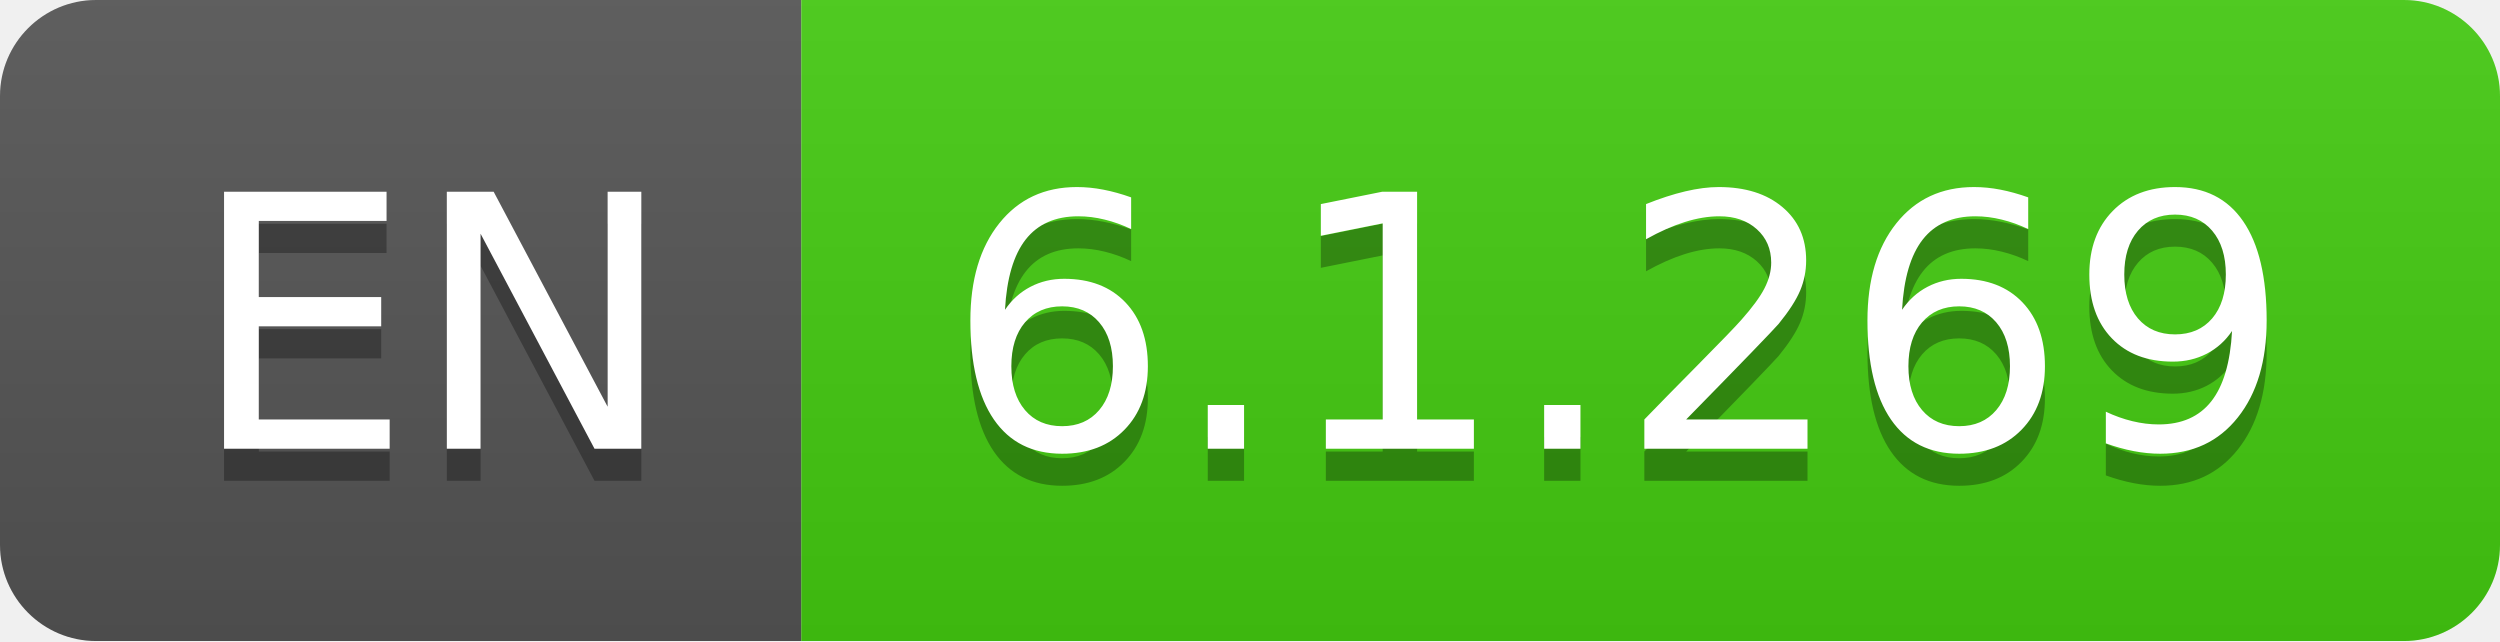
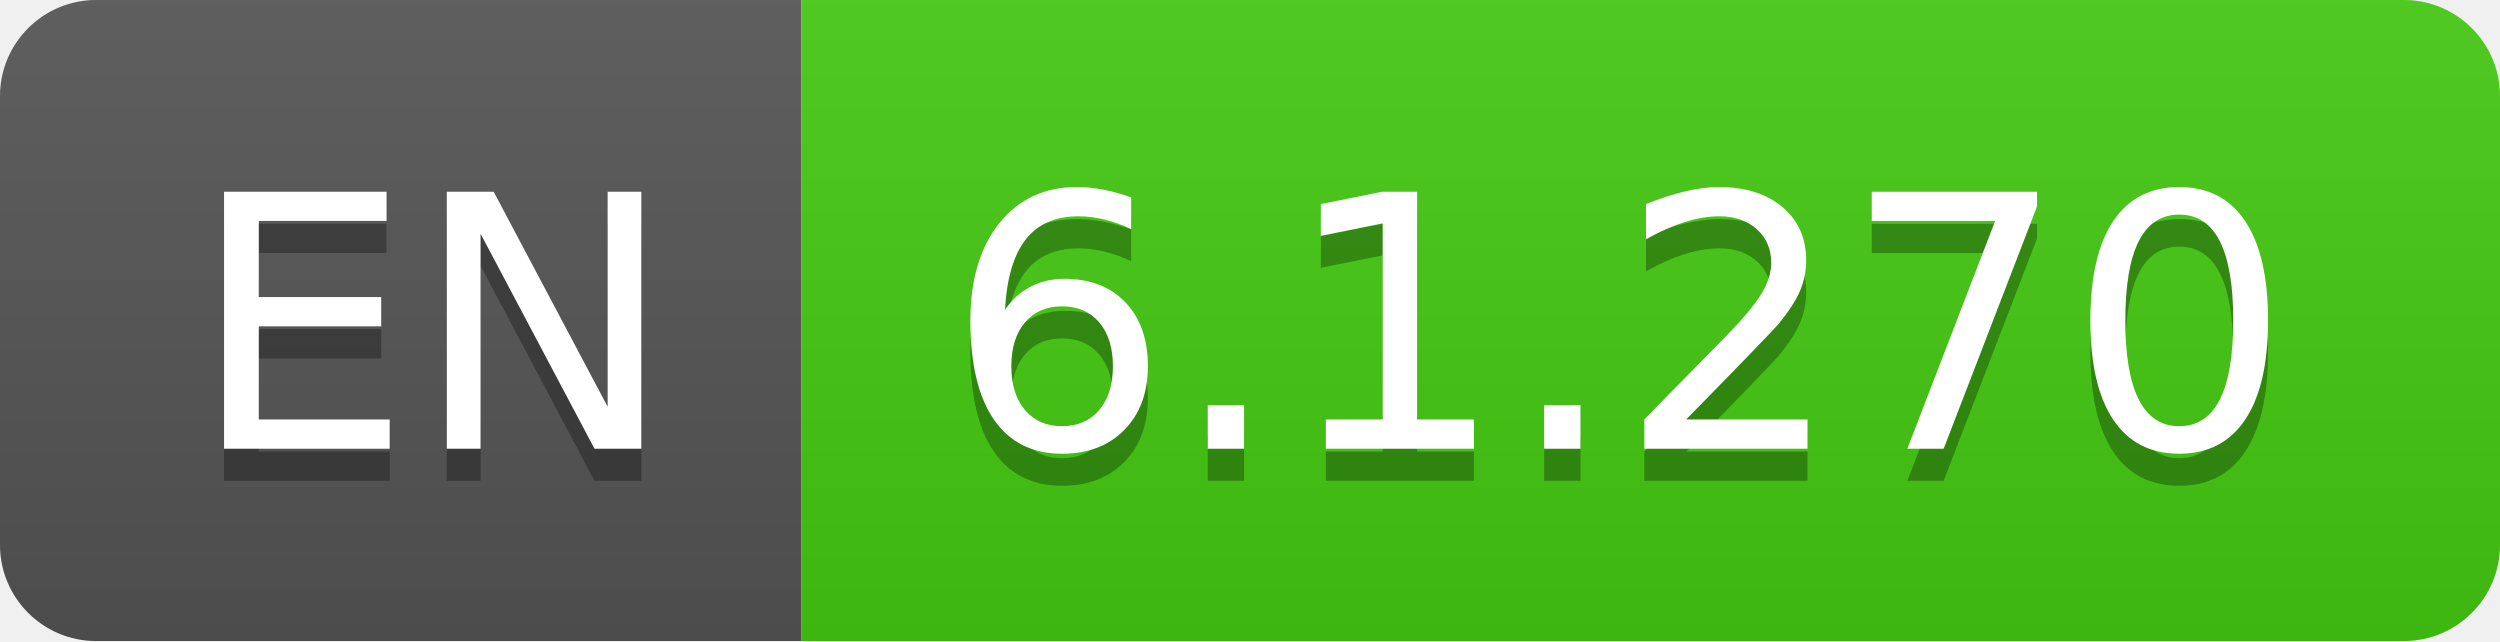
- <svg xmlns="http://www.w3.org/2000/svg" width="78" height="20" role="img" aria-label="EN: 6.1.269">
+ <svg xmlns="http://www.w3.org/2000/svg" width="78" height="20" role="img" aria-label="EN: 6.1.270">
  <linearGradient id="s" x2="0" y2="100%">
    <stop offset="0" stop-color="#bbb" stop-opacity=".1" />
    <stop offset="1" stop-opacity=".1" />
  </linearGradient>
  <clipPath id="r">
    <rect width="78" height="20" rx="3" fill="#fff" />
  </clipPath>
  <g clip-path="url(#r)">
    <rect width="25" height="20" fill="#555" />
    <rect x="25" width="53" height="20" fill="#4c1" />
    <rect width="78" height="20" fill="url(#s)" />
  </g>
  <g fill="#fff" text-anchor="middle" font-family="Verdana,Geneva,DejaVu Sans,sans-serif" text-rendering="geometricPrecision" font-size="110">
    <text aria-hidden="true" x="135" y="150" fill="#010101" fill-opacity=".3" transform="scale(.1)" textLength="150">EN</text>
    <text x="135" y="140" transform="scale(.1)" fill="#fff" textLength="150">EN</text>
-     <text aria-hidden="true" x="505" y="150" fill="#010101" fill-opacity=".3" transform="scale(.1)" textLength="430">6.1.269</text>
-     <text x="505" y="140" transform="scale(.1)" fill="#fff" textLength="430">6.1.269</text>
+     <text aria-hidden="true" x="505" y="150" fill="#010101" fill-opacity=".3" transform="scale(.1)" textLength="430">6.1.270</text>
+     <text x="505" y="140" transform="scale(.1)" fill="#fff" textLength="430">6.1.270</text>
  </g>
</svg>
